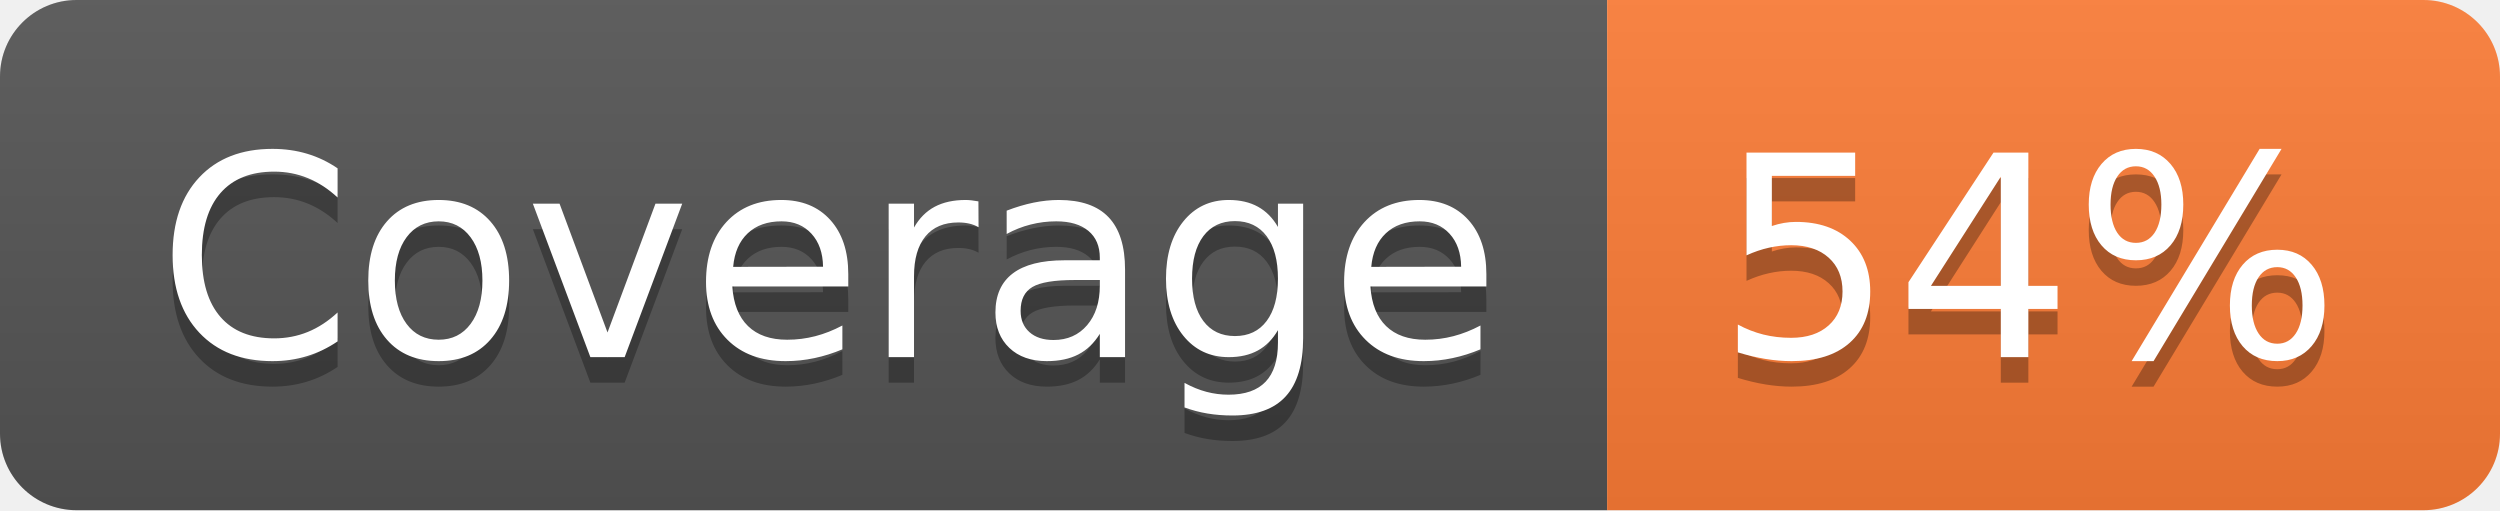
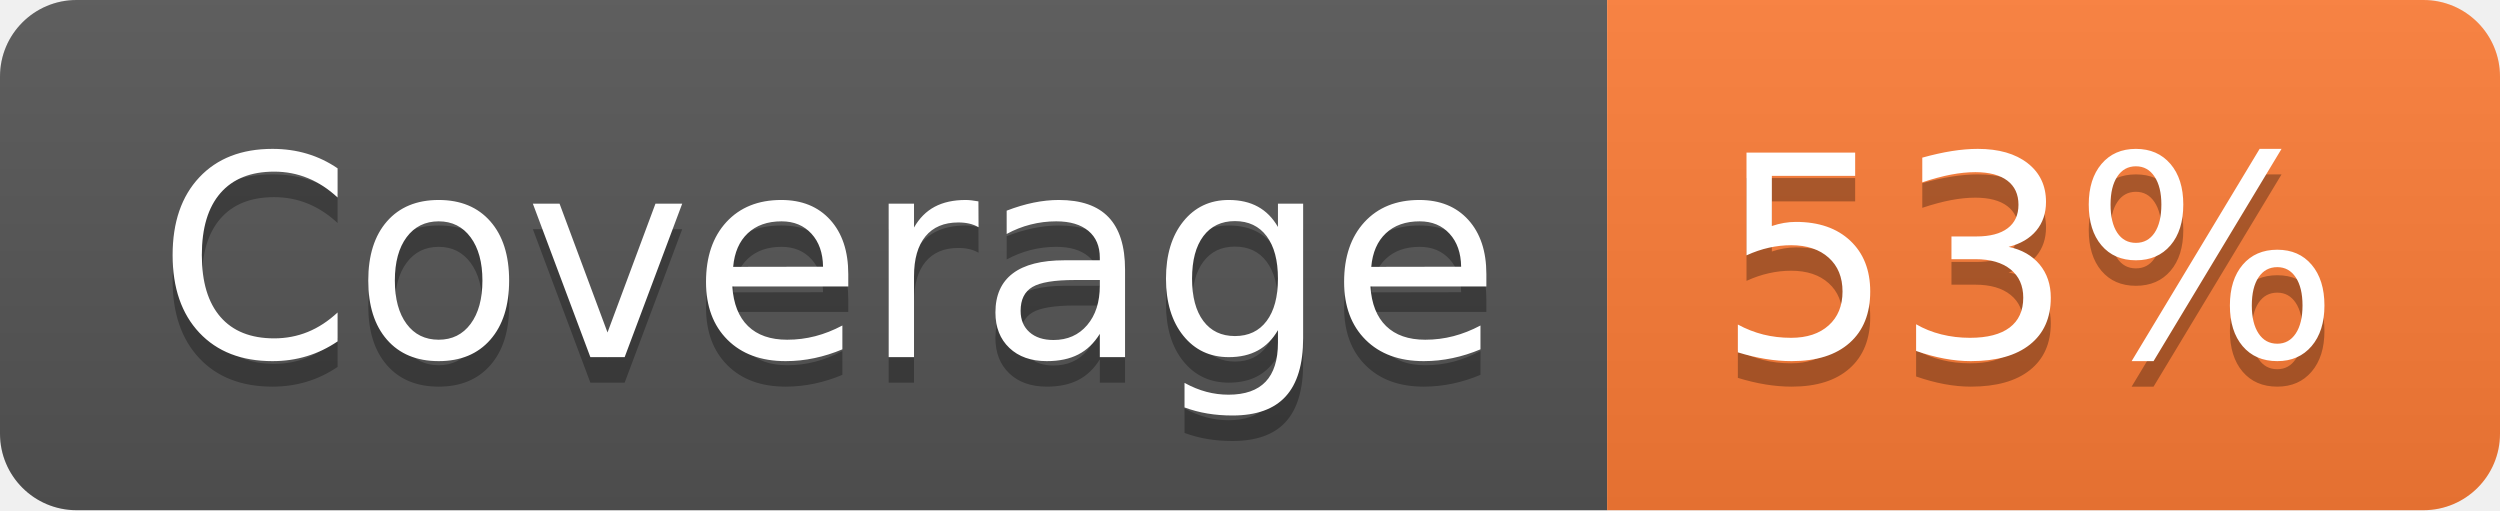
- <svg xmlns="http://www.w3.org/2000/svg" width="98" height="20" role="img" aria-label="Coverage: 54%">
+ <svg xmlns="http://www.w3.org/2000/svg" width="98" height="20" role="img" aria-label="Coverage: 53%">
  <linearGradient id="s" x2="0" y2="100%">
    <stop offset="0" stop-color="#bbb" stop-opacity=".1" />
    <stop offset="1" stop-opacity=".1" />
  </linearGradient>
  <clipPath id="r">
    <rect width="98" height="20" rx="3" fill="#fff" />
  </clipPath>
  <g clip-path="url(#r)">
    <rect width="63" height="20" fill="#555" />
    <rect x="63" width="35" height="20" fill="#fe7d37" />
    <rect width="98" height="20" fill="url(#s)" />
  </g>
  <g fill="#fff" text-anchor="middle" font-family="Verdana,Geneva,DejaVu Sans,sans-serif" text-rendering="geometricPrecision" font-size="110">
    <text aria-hidden="true" x="325" y="150" fill="#010101" fill-opacity=".3" transform="scale(.1)" textLength="530">Coverage</text>
    <text x="325" y="140" transform="scale(.1)" fill="#fff" textLength="530">Coverage</text>
-     <text aria-hidden="true" x="795" y="150" fill="#010101" fill-opacity=".3" transform="scale(.1)" textLength="250">54%</text>
-     <text x="795" y="140" transform="scale(.1)" fill="#fff" textLength="250">54%</text>
+     <text aria-hidden="true" x="795" y="150" fill="#010101" fill-opacity=".3" transform="scale(.1)" textLength="250">53%</text>
+     <text x="795" y="140" transform="scale(.1)" fill="#fff" textLength="250">53%</text>
  </g>
</svg>
